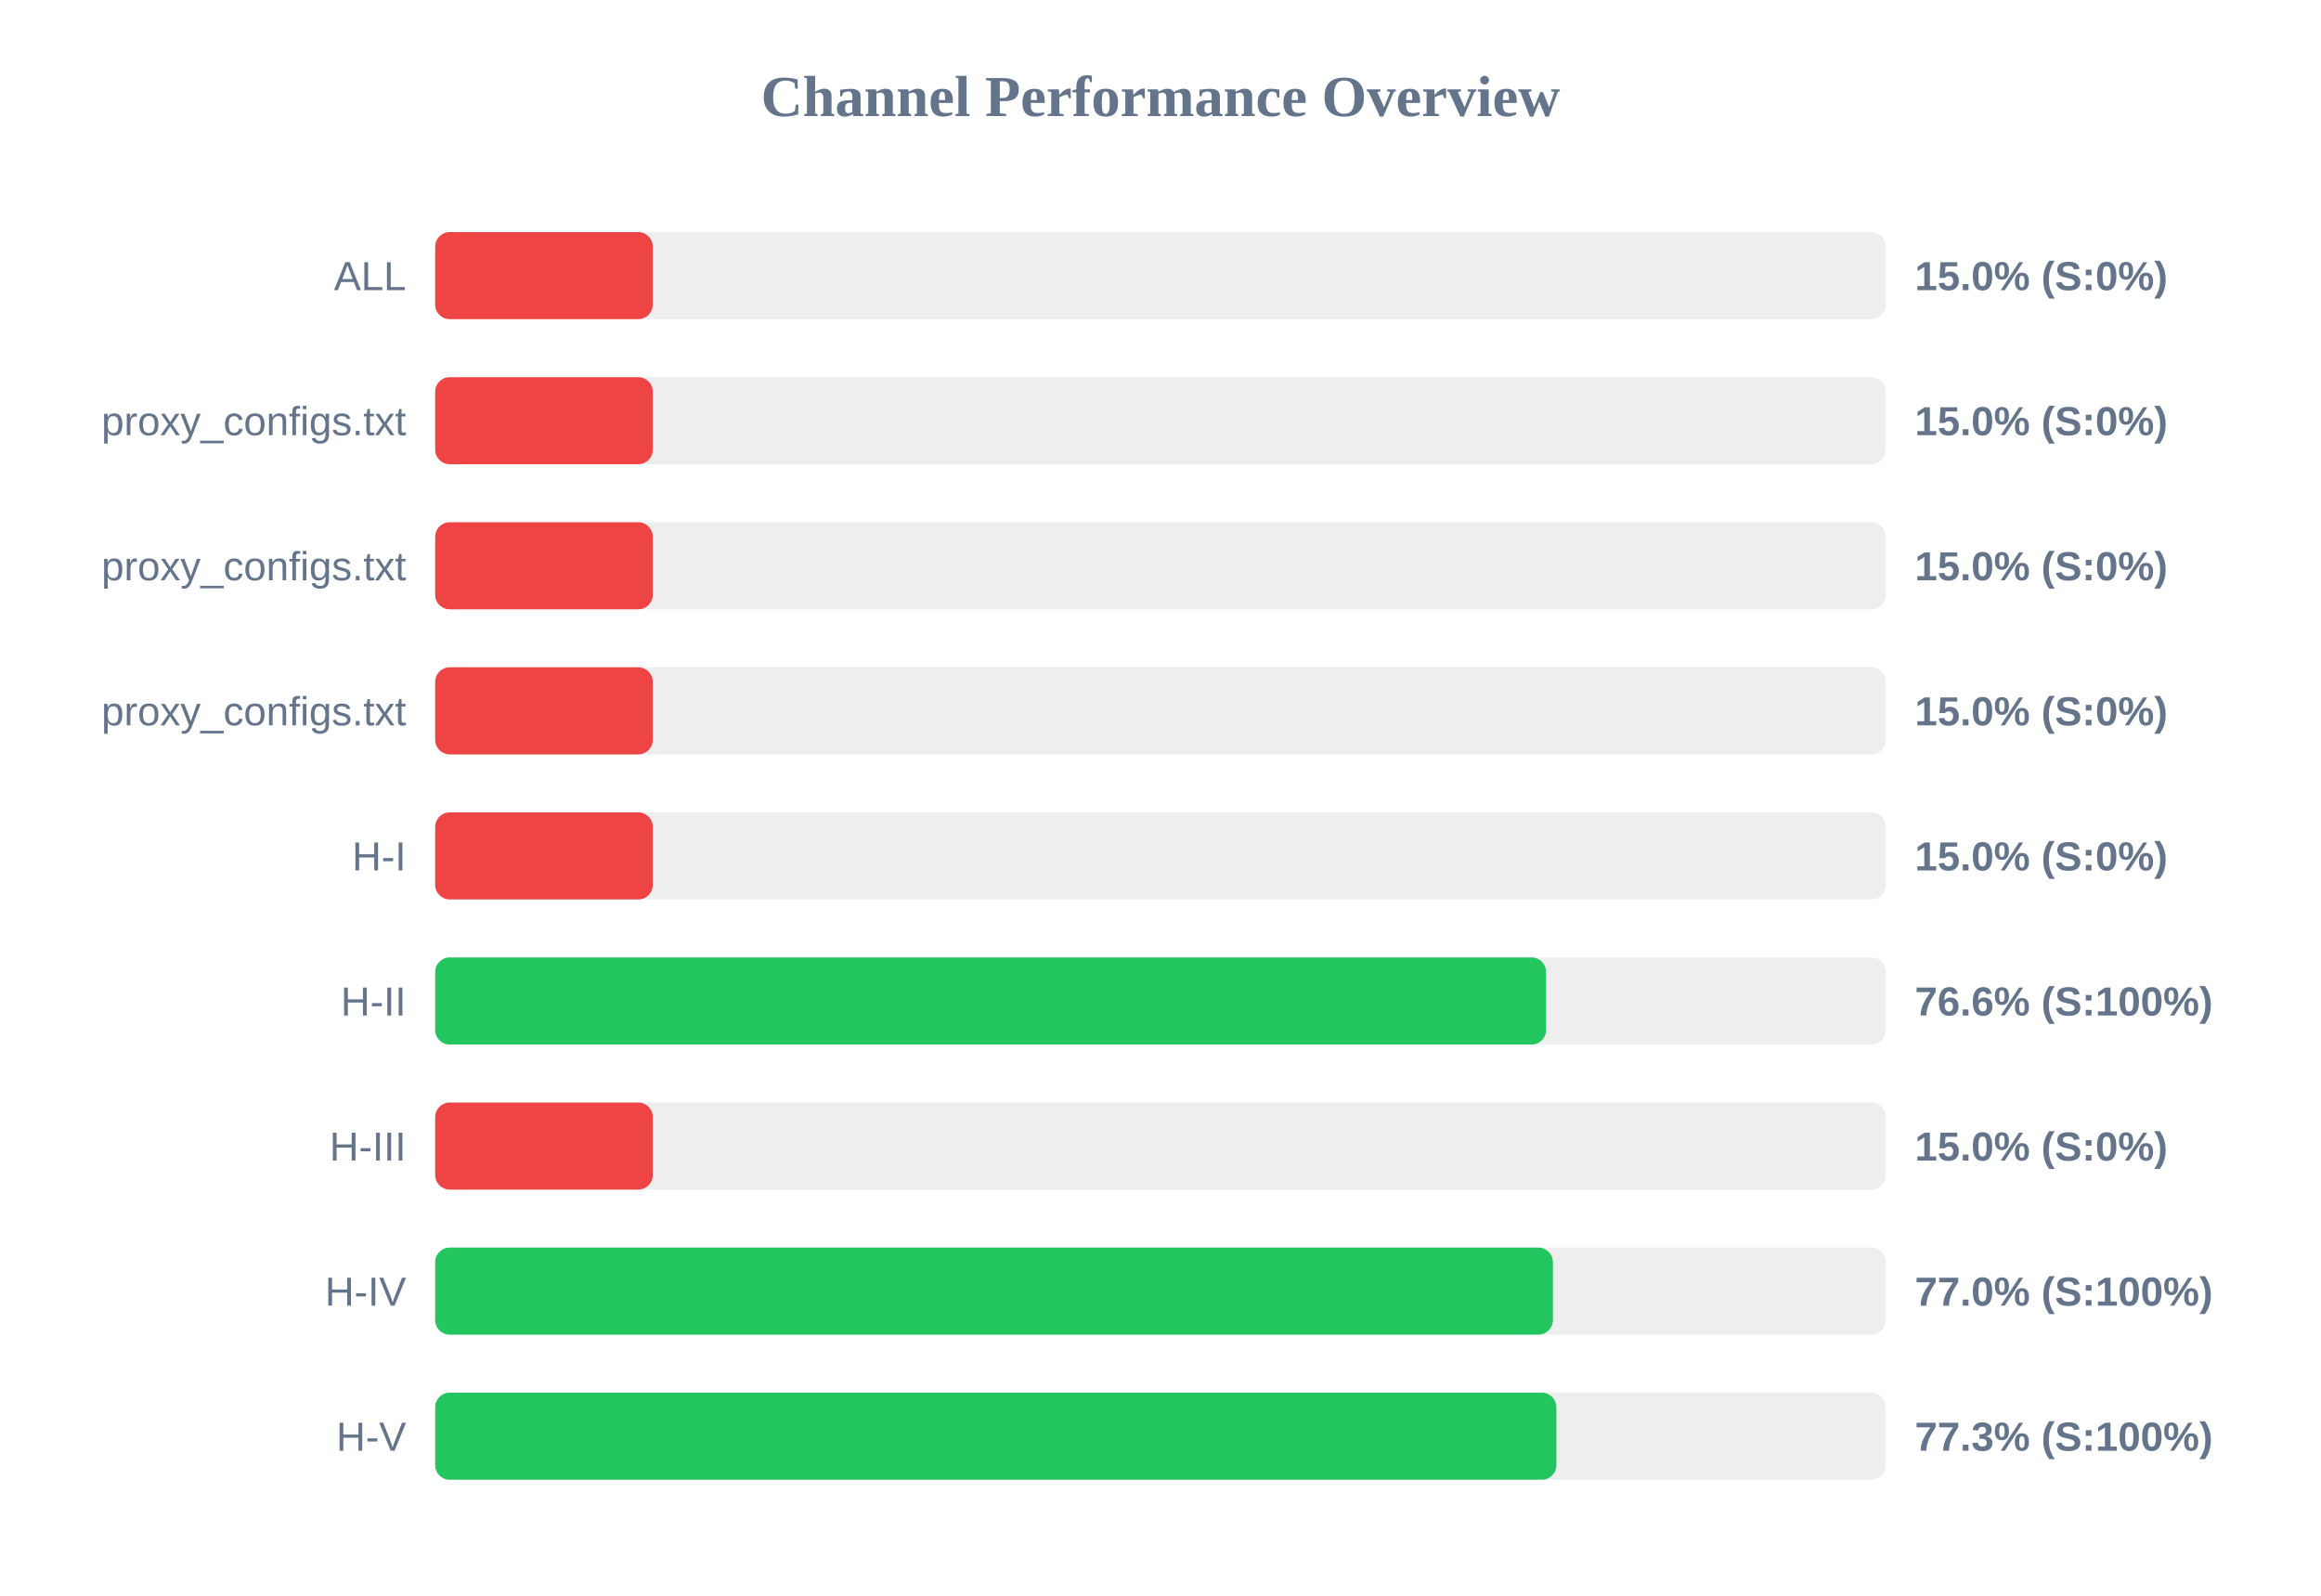
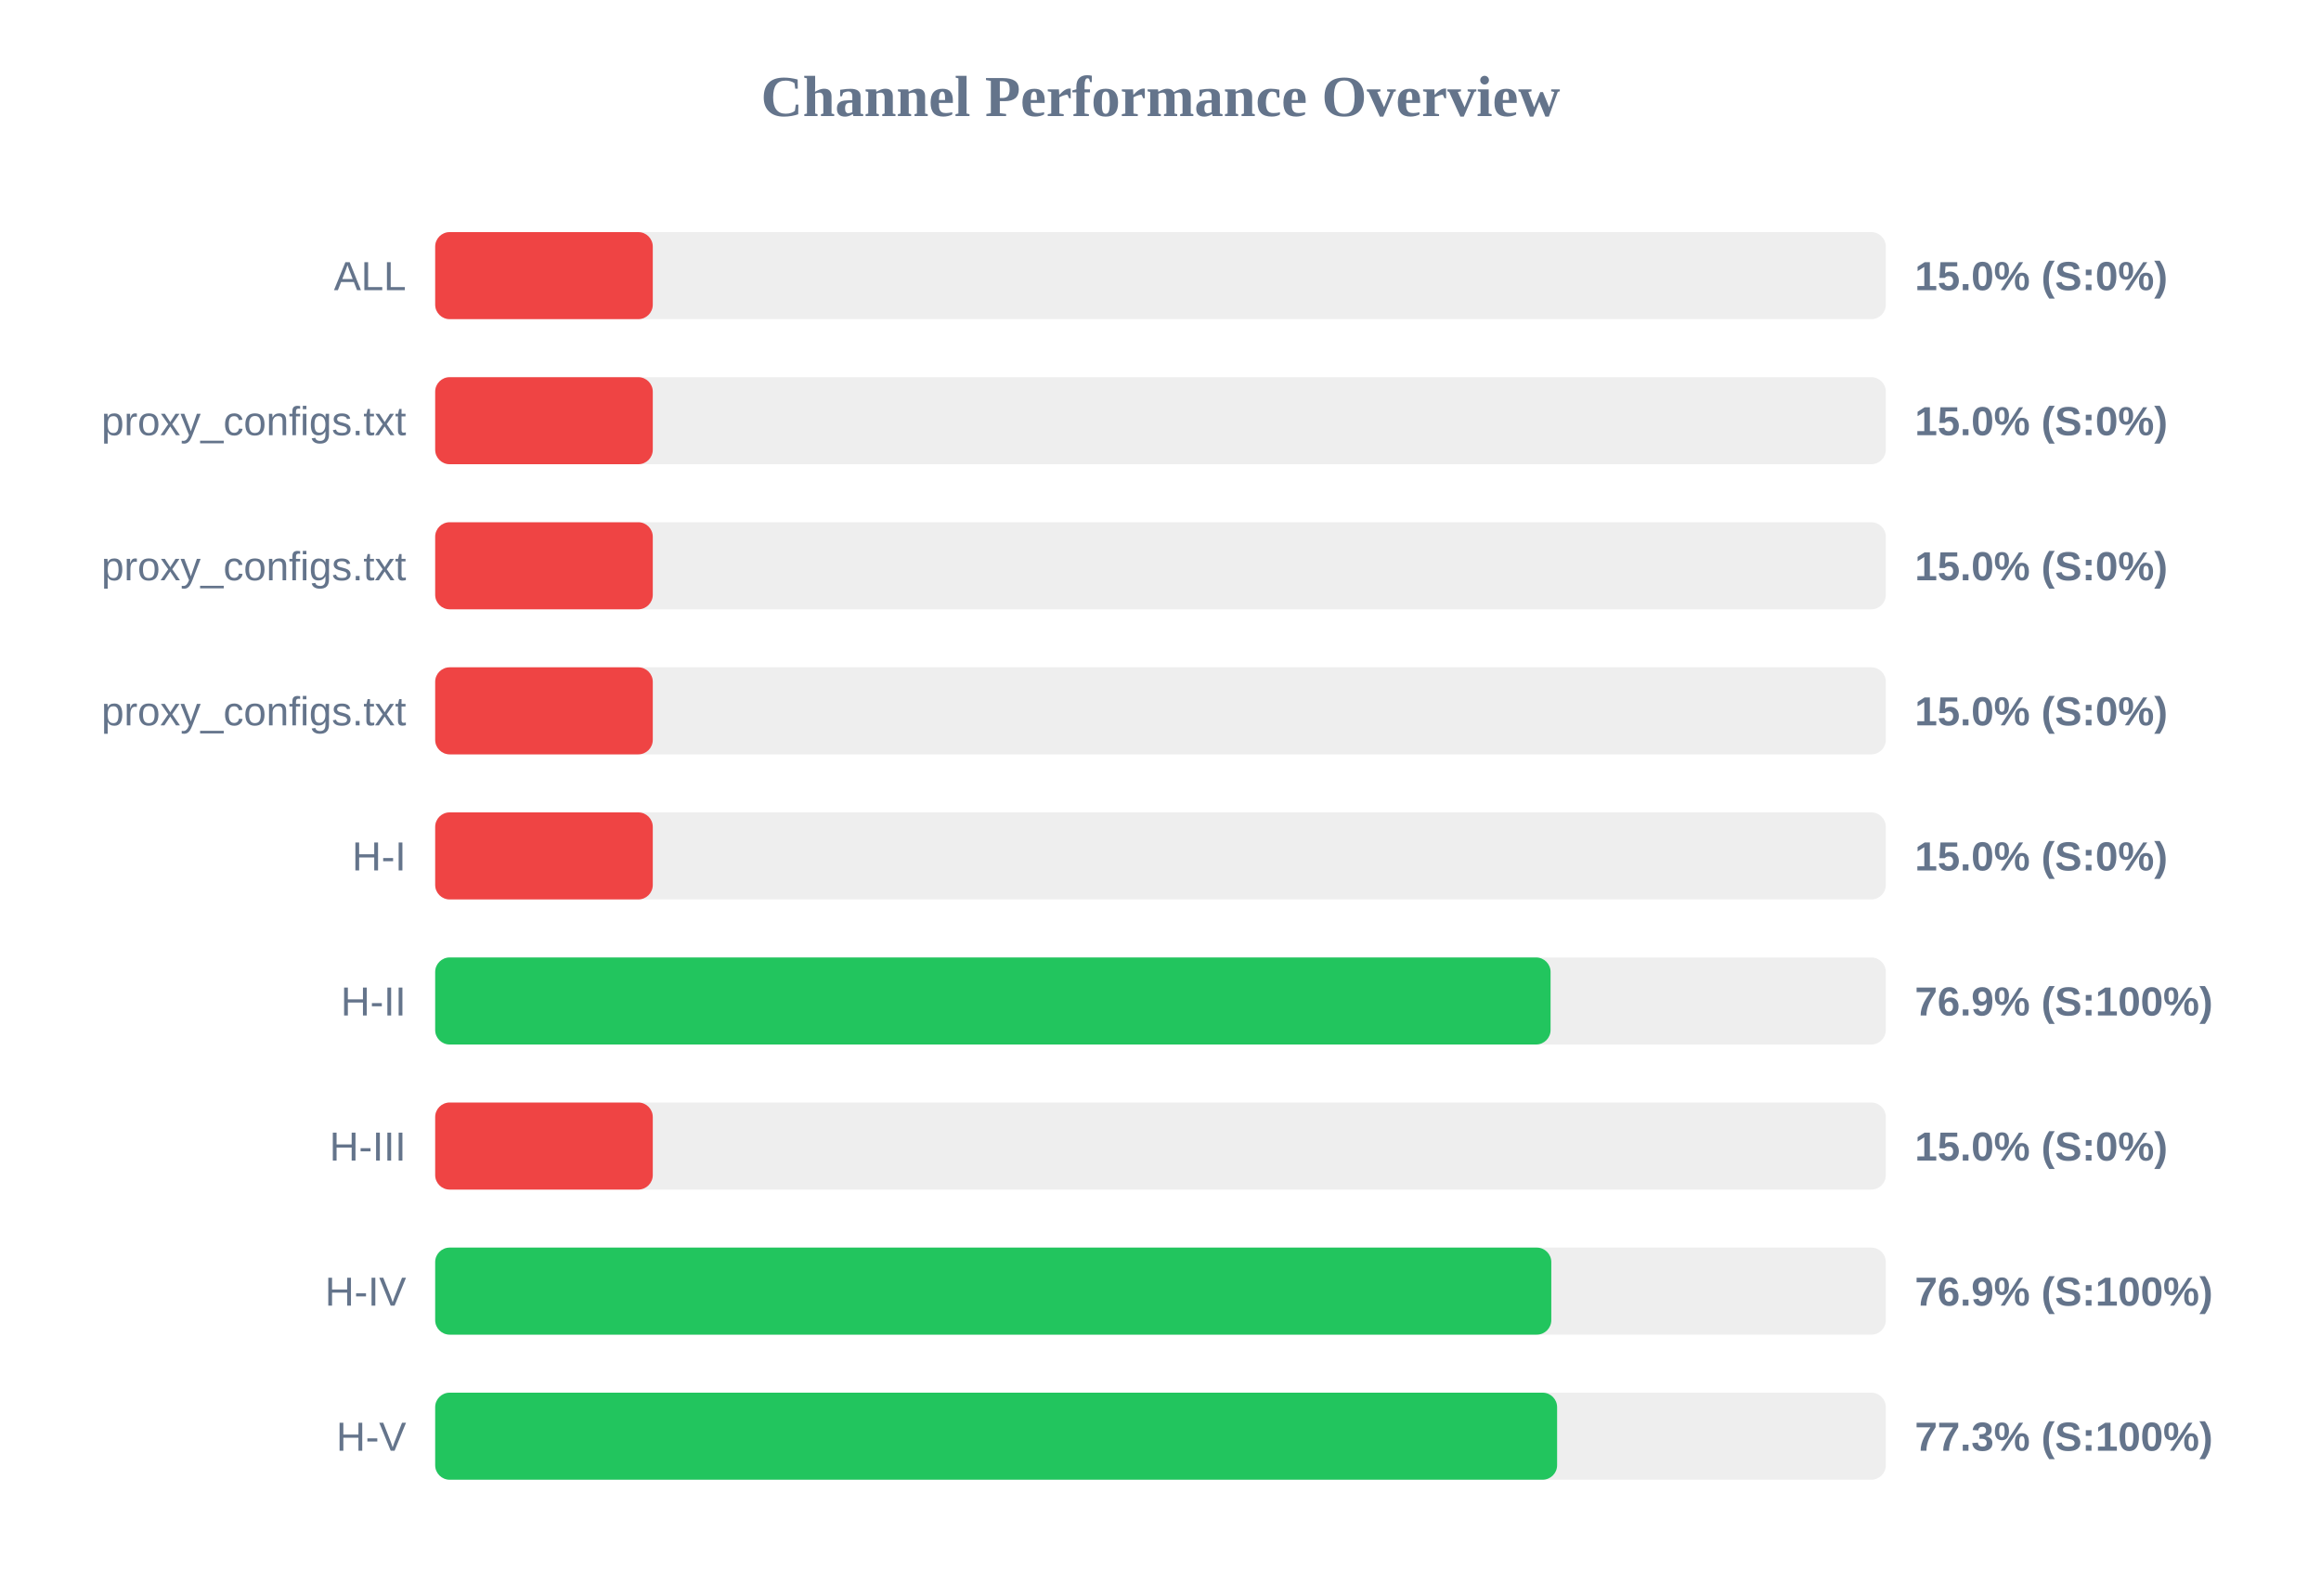
<svg xmlns="http://www.w3.org/2000/svg" width="800" height="550" version="1.1">
  <style>
        .row { font: 14px Arial; fill: #64748b; }
        .score { font: bold 14px Arial; fill: #64748b; }
    </style>
  <text x="400" y="40" text-anchor="middle" font-size="20px" font-weight="bold" fill="#64748b">Channel Performance Overview</text>
  <rect x="150" y="80" width="500" height="30" fill="#eee" rx="5" />
  <rect x="150" y="80" width="75.0" height="30" fill="#ef4444" rx="5" />
  <text x="140" y="100" text-anchor="end" class="row">ALL</text>
  <text x="660" y="100" text-anchor="start" class="score">15.0% (S:0%)</text>
  <rect x="150" y="130" width="500" height="30" fill="#eee" rx="5" />
  <rect x="150" y="130" width="75.0" height="30" fill="#ef4444" rx="5" />
  <text x="140" y="150" text-anchor="end" class="row">proxy_configs.txt</text>
  <text x="660" y="150" text-anchor="start" class="score">15.0% (S:0%)</text>
  <rect x="150" y="180" width="500" height="30" fill="#eee" rx="5" />
  <rect x="150" y="180" width="75.0" height="30" fill="#ef4444" rx="5" />
  <text x="140" y="200" text-anchor="end" class="row">proxy_configs.txt</text>
  <text x="660" y="200" text-anchor="start" class="score">15.0% (S:0%)</text>
  <rect x="150" y="230" width="500" height="30" fill="#eee" rx="5" />
  <rect x="150" y="230" width="75.0" height="30" fill="#ef4444" rx="5" />
  <text x="140" y="250" text-anchor="end" class="row">proxy_configs.txt</text>
  <text x="660" y="250" text-anchor="start" class="score">15.0% (S:0%)</text>
  <rect x="150" y="280" width="500" height="30" fill="#eee" rx="5" />
  <rect x="150" y="280" width="75.0" height="30" fill="#ef4444" rx="5" />
  <text x="140" y="300" text-anchor="end" class="row">H-I</text>
  <text x="660" y="300" text-anchor="start" class="score">15.0% (S:0%)</text>
  <rect x="150" y="330" width="500" height="30" fill="#eee" rx="5" />
-   <rect x="150" y="330" width="382.9" height="30" fill="#22c55e" rx="5" />
+   <rect x="150" y="330" width="384.45" height="30" fill="#22c55e" rx="5" />
  <text x="140" y="350" text-anchor="end" class="row">H-II</text>
-   <text x="660" y="350" text-anchor="start" class="score">76.6% (S:100%)</text>
+   <text x="660" y="350" text-anchor="start" class="score">76.9% (S:100%)</text>
  <rect x="150" y="380" width="500" height="30" fill="#eee" rx="5" />
  <rect x="150" y="380" width="75.0" height="30" fill="#ef4444" rx="5" />
  <text x="140" y="400" text-anchor="end" class="row">H-III</text>
  <text x="660" y="400" text-anchor="start" class="score">15.0% (S:0%)</text>
  <rect x="150" y="430" width="500" height="30" fill="#eee" rx="5" />
-   <rect x="150" y="430" width="385.25" height="30" fill="#22c55e" rx="5" />
+   <rect x="150" y="430" width="384.7" height="30" fill="#22c55e" rx="5" />
  <text x="140" y="450" text-anchor="end" class="row">H-IV</text>
-   <text x="660" y="450" text-anchor="start" class="score">77.0% (S:100%)</text>
+   <text x="660" y="450" text-anchor="start" class="score">76.9% (S:100%)</text>
  <rect x="150" y="480" width="500" height="30" fill="#eee" rx="5" />
-   <rect x="150" y="480" width="386.45" height="30" fill="#22c55e" rx="5" />
+   <rect x="150" y="480" width="386.7" height="30" fill="#22c55e" rx="5" />
  <text x="140" y="500" text-anchor="end" class="row">H-V</text>
  <text x="660" y="500" text-anchor="start" class="score">77.3% (S:100%)</text>
</svg>
